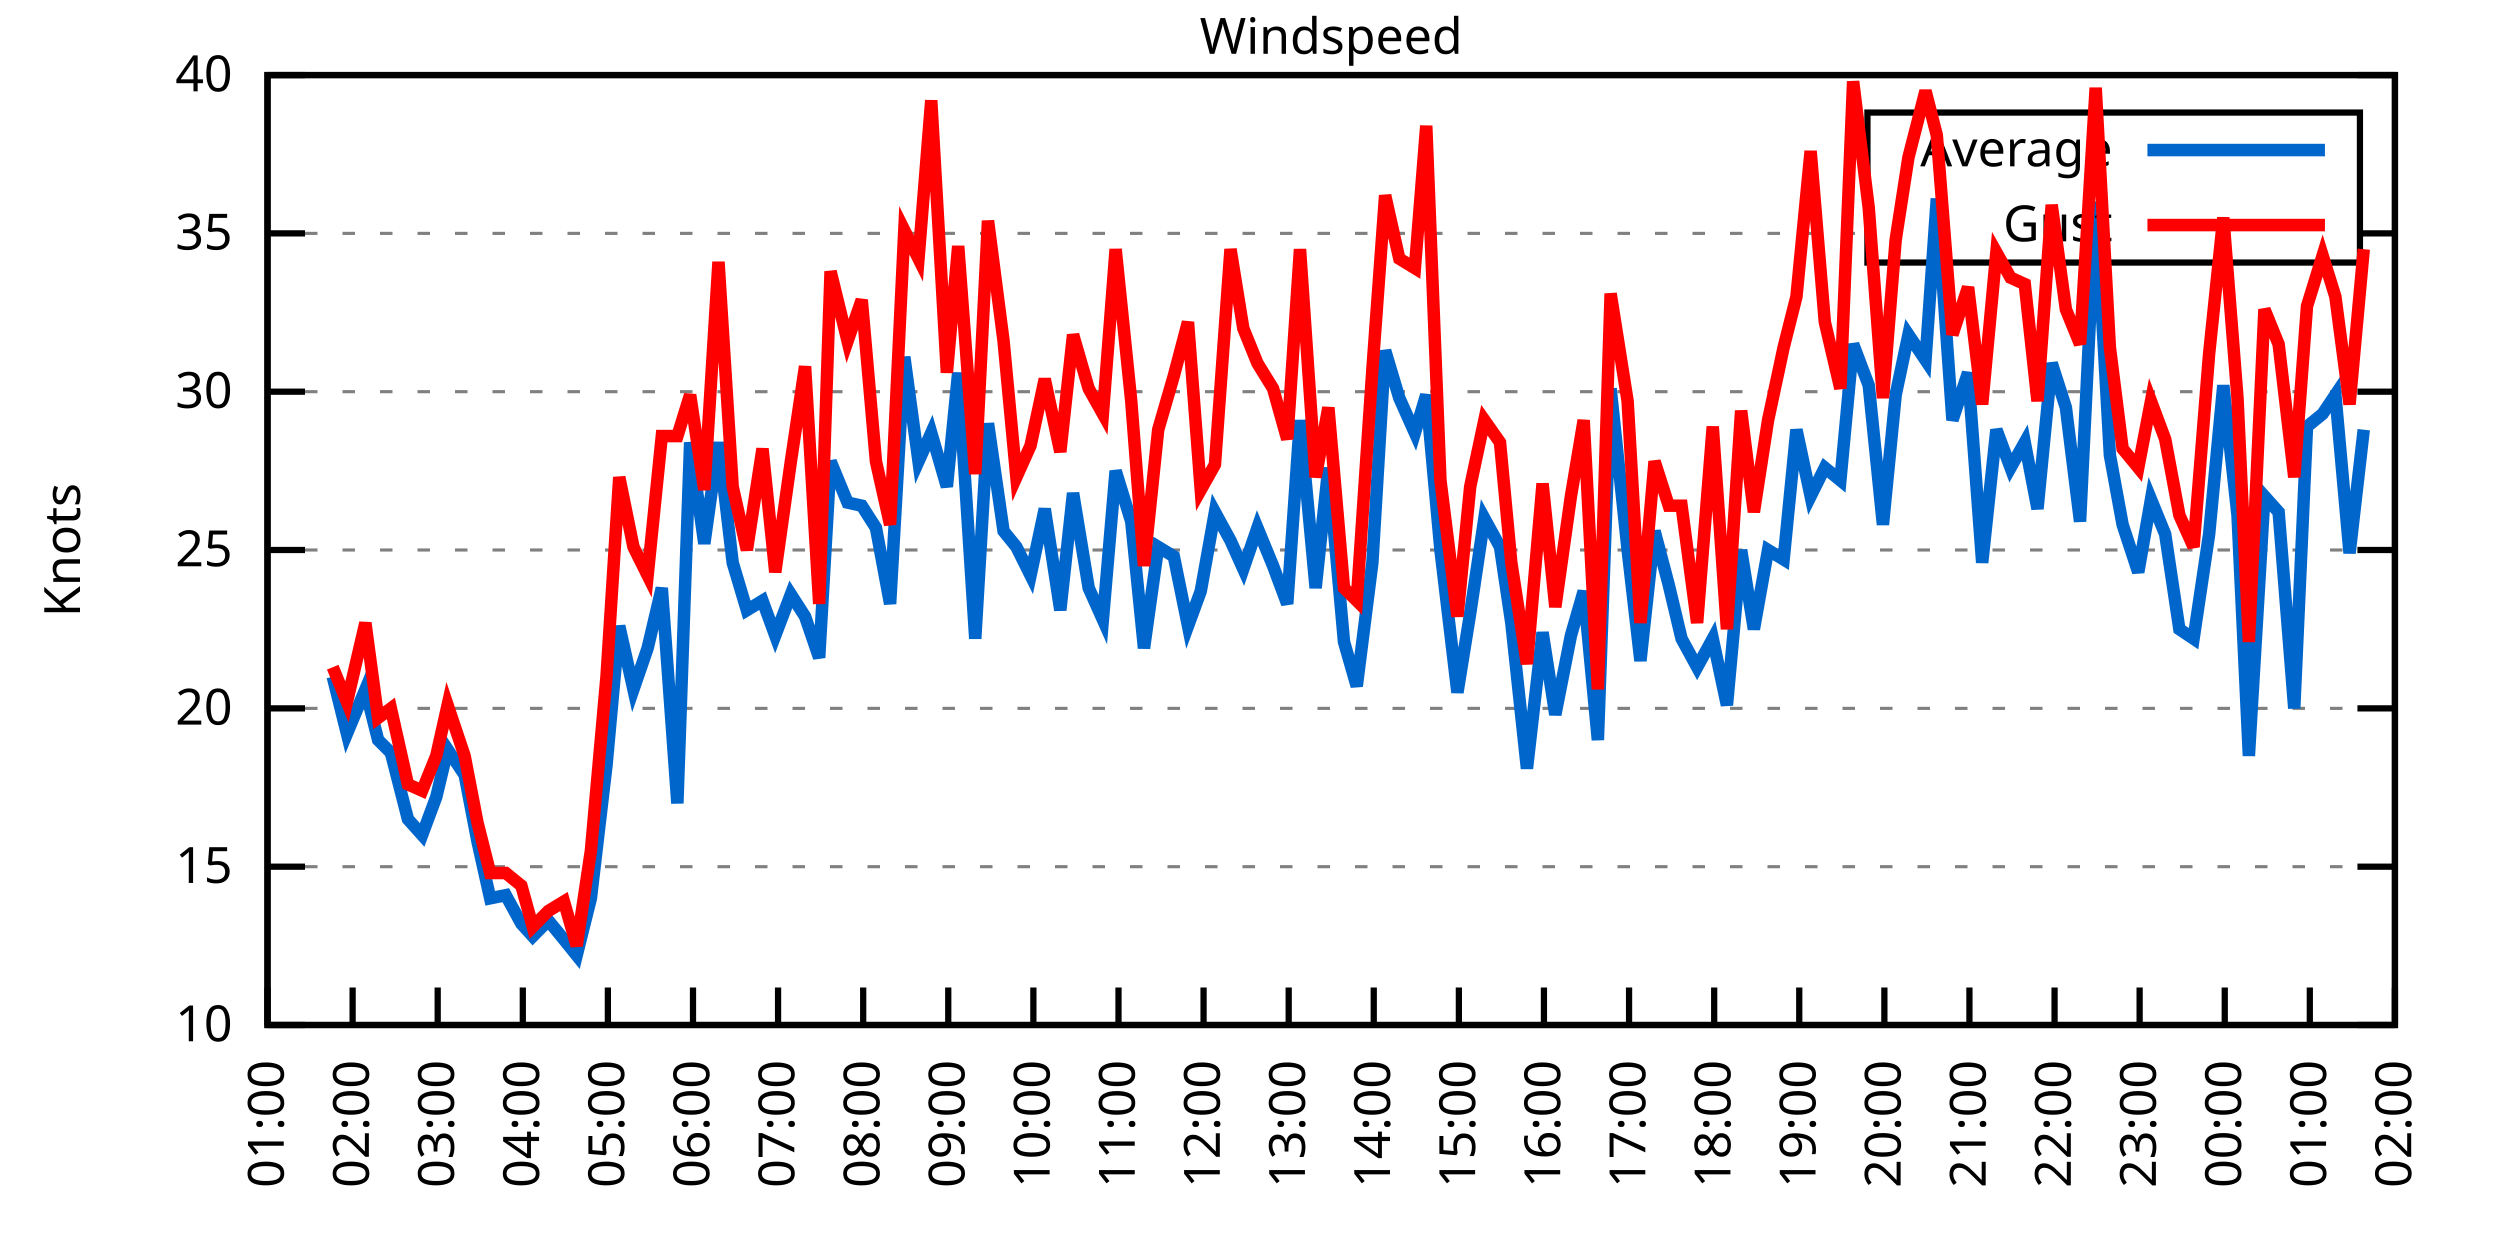
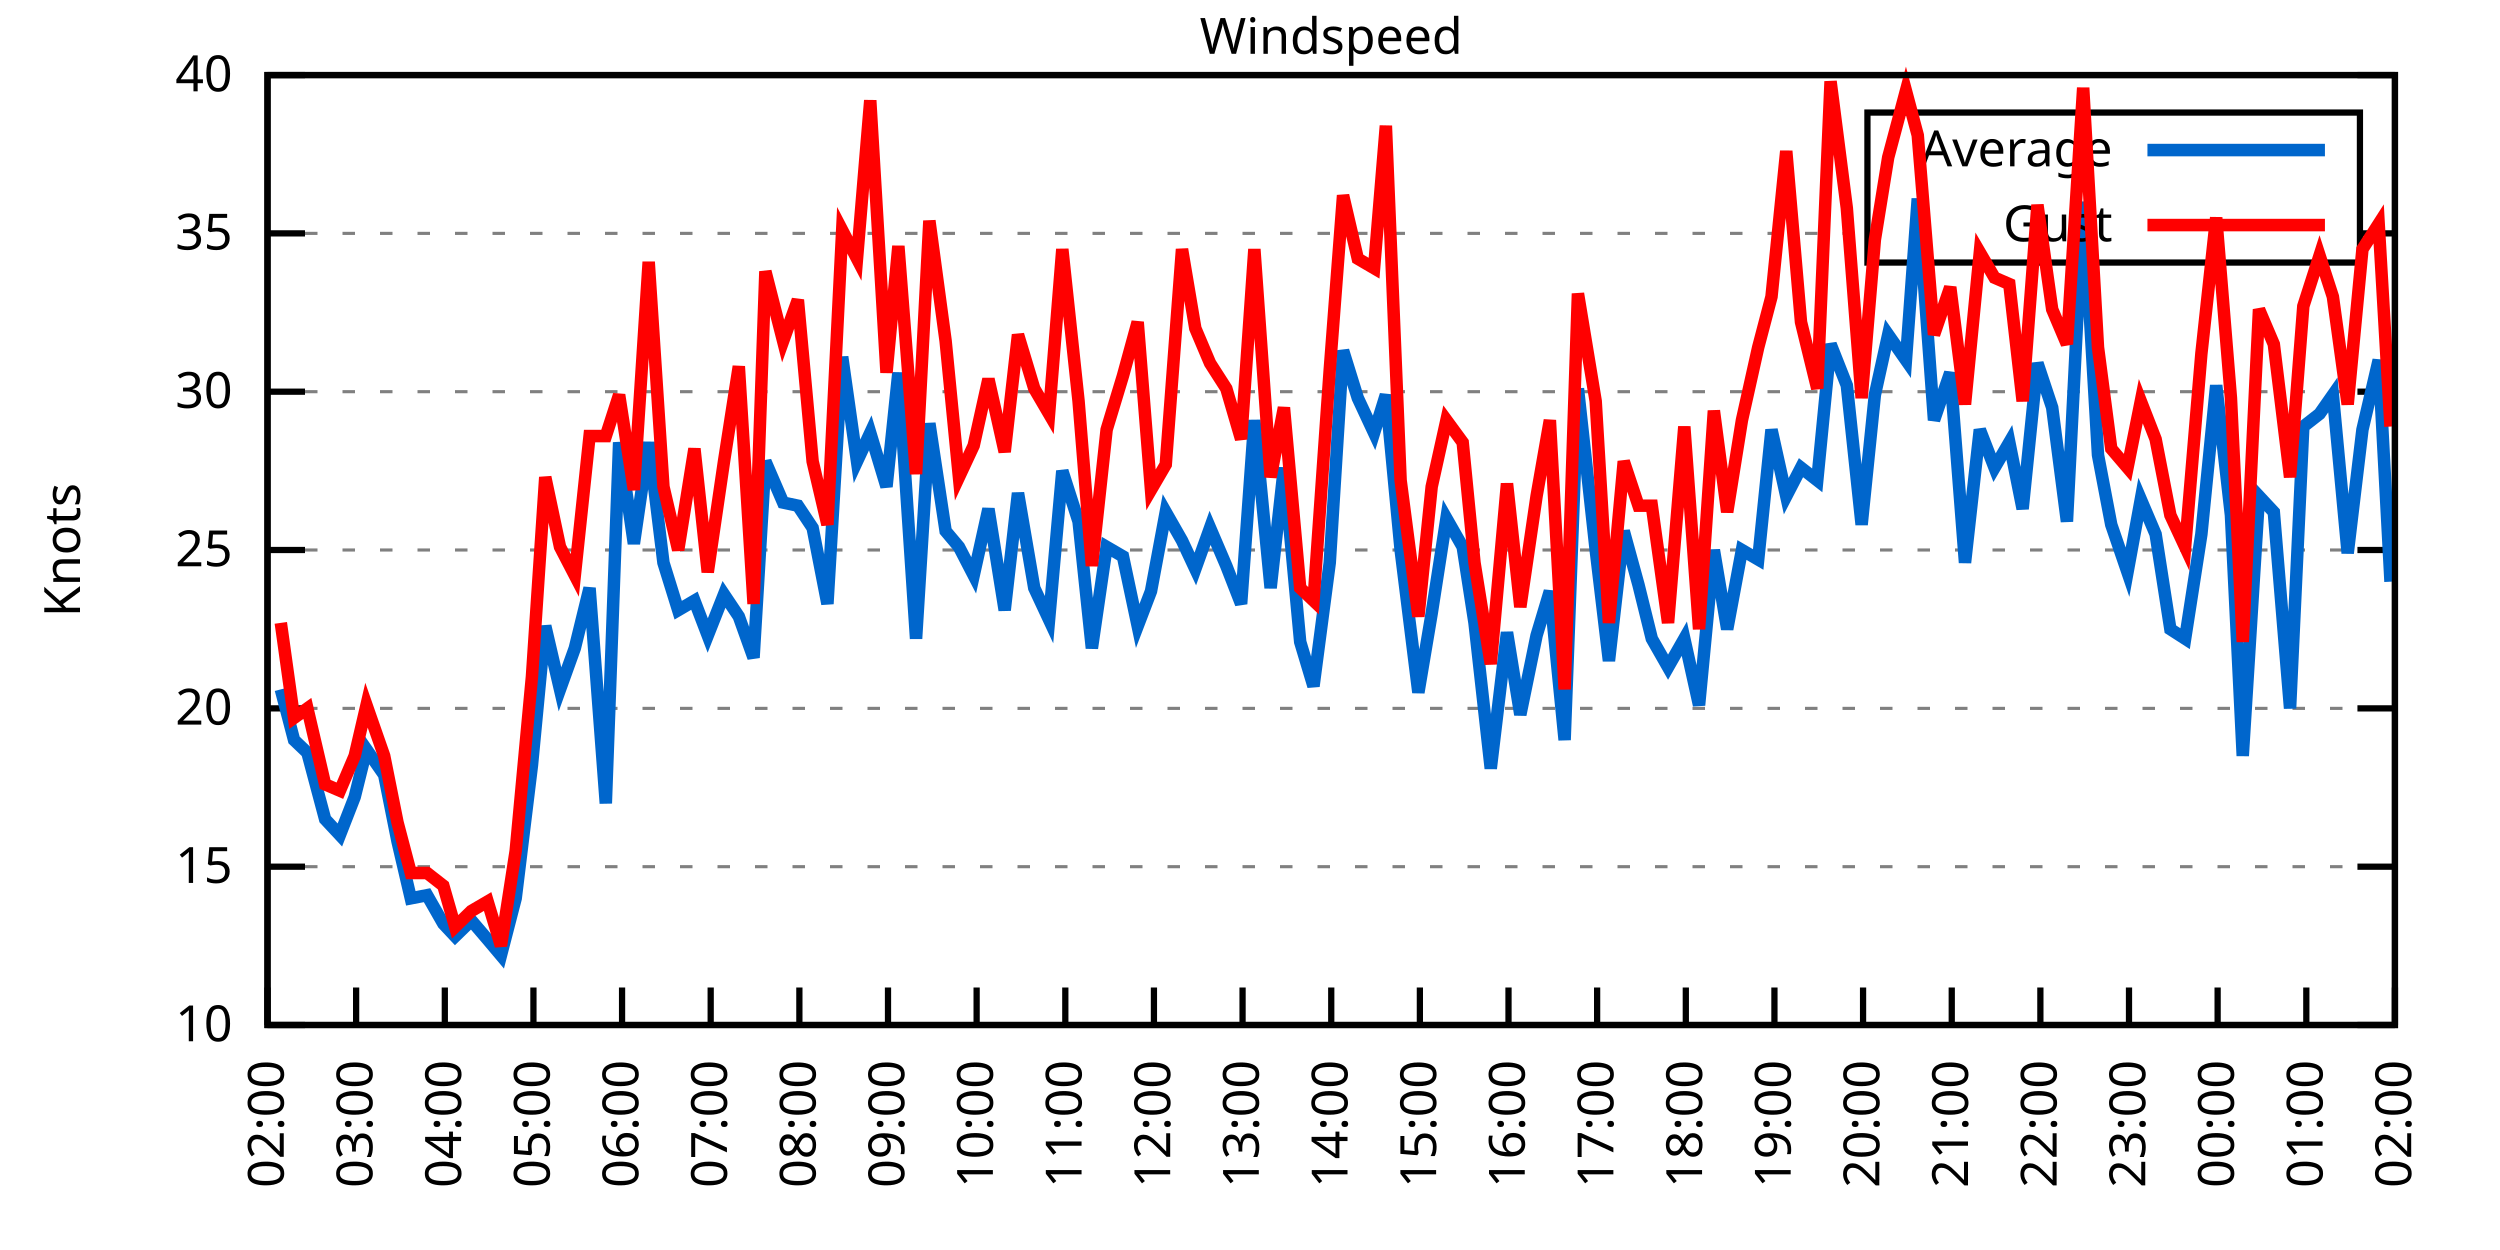
<svg xmlns="http://www.w3.org/2000/svg" xmlns:xlink="http://www.w3.org/1999/xlink" width="400" height="200" viewBox="0 0 400 200">
  <g id="gnuplot_canvas">
    <rect x="0" y="0" width="400" height="200" fill="none" />
    <defs>
      <circle id="gpDot" r="0.5" stroke-width="0.5" stroke="currentColor" />
      <path id="gpPt0" stroke-width="0.333" stroke="currentColor" d="M-1,0 h2 M0,-1 v2" />
      <path id="gpPt1" stroke-width="0.333" stroke="currentColor" d="M-1,-1 L1,1 M1,-1 L-1,1" />
      <path id="gpPt2" stroke-width="0.333" stroke="currentColor" d="M-1,0 L1,0 M0,-1 L0,1 M-1,-1 L1,1 M-1,1 L1,-1" />
      <rect id="gpPt3" stroke-width="0.333" stroke="currentColor" x="-1" y="-1" width="2" height="2" />
      <rect id="gpPt4" stroke-width="0.333" stroke="currentColor" fill="currentColor" x="-1" y="-1" width="2" height="2" />
      <circle id="gpPt5" stroke-width="0.333" stroke="currentColor" cx="0" cy="0" r="1" />
      <use xlink:href="#gpPt5" id="gpPt6" fill="currentColor" stroke="none" />
      <path id="gpPt7" stroke-width="0.333" stroke="currentColor" d="M0,-1.33 L-1.33,0.67 L1.33,0.67 z" />
      <use xlink:href="#gpPt7" id="gpPt8" fill="currentColor" stroke="none" />
      <use xlink:href="#gpPt7" id="gpPt9" stroke="currentColor" transform="rotate(180)" />
      <use xlink:href="#gpPt9" id="gpPt10" fill="currentColor" stroke="none" />
      <use xlink:href="#gpPt3" id="gpPt11" stroke="currentColor" transform="rotate(45)" />
      <use xlink:href="#gpPt11" id="gpPt12" fill="currentColor" stroke="none" />
      <path id="gpPt13" stroke-width="0.333" stroke="currentColor" d="M0,1.330 L1.265,0.411 L0.782,-1.067 L-0.782,-1.076 L-1.265,0.411 z" />
      <use xlink:href="#gpPt13" id="gpPt14" fill="currentColor" stroke="none" />
      <filter id="textbox" filterUnits="objectBoundingBox" x="0" y="0" height="1" width="1">
        <feFlood flood-color="white" flood-opacity="1" result="bgnd" />
        <feComposite in="SourceGraphic" in2="bgnd" operator="atop" />
      </filter>
      <filter id="greybox" filterUnits="objectBoundingBox" x="0" y="0" height="1" width="1">
        <feFlood flood-color="lightgrey" flood-opacity="1" result="grey" />
        <feComposite in="SourceGraphic" in2="grey" operator="atop" />
      </filter>
    </defs>
    <g fill="none" color="white" stroke="currentColor" stroke-width="1.00" stroke-linecap="butt" stroke-linejoin="miter">
</g>
    <g fill="none" color="black" stroke="currentColor" stroke-width="1.00" stroke-linecap="butt" stroke-linejoin="miter">
      <g stroke="none" shape-rendering="crispEdges">
        <polygon fill="rgb(255, 255, 255)" points="42.80,164.00 383.18,164.00 383.18,12.02 42.80,12.02 " />
      </g>
    </g>
    <g fill="none" color="black" stroke="currentColor" stroke-width="1.00" stroke-linecap="butt" stroke-linejoin="miter">
</g>
    <g fill="none" color="black" stroke="black" stroke-width="0.50" stroke-linecap="butt" stroke-linejoin="miter">
</g>
    <g fill="none" color="gray" stroke="currentColor" stroke-width="0.50" stroke-linecap="butt" stroke-linejoin="miter">
      <path stroke="gray" stroke-dasharray="2,4" class="gridline" d="M42.80,164.00 L383.19,164.00  " />
    </g>
    <g fill="none" color="gray" stroke="gray" stroke-width="1.00" stroke-linecap="butt" stroke-linejoin="miter">
</g>
    <g fill="none" color="black" stroke="currentColor" stroke-width="1.00" stroke-linecap="butt" stroke-linejoin="miter">
      <path stroke="black" d="M42.80,164.00 L48.80,164.00 M383.19,164.00 L377.19,164.00  " />
      <g transform="translate(37.20,166.60)" stroke="none" fill="black" font-family="Sans" font-size="8.00" text-anchor="end">
        <text>
          <tspan font-family="Sans"> 10</tspan>
        </text>
      </g>
    </g>
    <g fill="none" color="black" stroke="currentColor" stroke-width="1.00" stroke-linecap="butt" stroke-linejoin="miter">
</g>
    <g fill="none" color="black" stroke="black" stroke-width="0.50" stroke-linecap="butt" stroke-linejoin="miter">
</g>
    <g fill="none" color="gray" stroke="currentColor" stroke-width="0.50" stroke-linecap="butt" stroke-linejoin="miter">
      <path stroke="gray" stroke-dasharray="2,4" class="gridline" d="M42.80,138.67 L383.19,138.67  " />
    </g>
    <g fill="none" color="gray" stroke="gray" stroke-width="1.00" stroke-linecap="butt" stroke-linejoin="miter">
</g>
    <g fill="none" color="black" stroke="currentColor" stroke-width="1.00" stroke-linecap="butt" stroke-linejoin="miter">
      <path stroke="black" d="M42.80,138.67 L48.80,138.67 M383.19,138.67 L377.19,138.67  " />
      <g transform="translate(37.20,141.27)" stroke="none" fill="black" font-family="Sans" font-size="8.00" text-anchor="end">
        <text>
          <tspan font-family="Sans"> 15</tspan>
        </text>
      </g>
    </g>
    <g fill="none" color="black" stroke="currentColor" stroke-width="1.00" stroke-linecap="butt" stroke-linejoin="miter">
</g>
    <g fill="none" color="black" stroke="black" stroke-width="0.50" stroke-linecap="butt" stroke-linejoin="miter">
</g>
    <g fill="none" color="gray" stroke="currentColor" stroke-width="0.50" stroke-linecap="butt" stroke-linejoin="miter">
      <path stroke="gray" stroke-dasharray="2,4" class="gridline" d="M42.80,113.34 L383.19,113.34  " />
    </g>
    <g fill="none" color="gray" stroke="gray" stroke-width="1.00" stroke-linecap="butt" stroke-linejoin="miter">
</g>
    <g fill="none" color="black" stroke="currentColor" stroke-width="1.00" stroke-linecap="butt" stroke-linejoin="miter">
      <path stroke="black" d="M42.80,113.34 L48.80,113.34 M383.19,113.34 L377.19,113.34  " />
      <g transform="translate(37.20,115.94)" stroke="none" fill="black" font-family="Sans" font-size="8.00" text-anchor="end">
        <text>
          <tspan font-family="Sans"> 20</tspan>
        </text>
      </g>
    </g>
    <g fill="none" color="black" stroke="currentColor" stroke-width="1.00" stroke-linecap="butt" stroke-linejoin="miter">
</g>
    <g fill="none" color="black" stroke="black" stroke-width="0.50" stroke-linecap="butt" stroke-linejoin="miter">
</g>
    <g fill="none" color="gray" stroke="currentColor" stroke-width="0.50" stroke-linecap="butt" stroke-linejoin="miter">
      <path stroke="gray" stroke-dasharray="2,4" class="gridline" d="M42.80,88.00 L383.19,88.00  " />
    </g>
    <g fill="none" color="gray" stroke="gray" stroke-width="1.00" stroke-linecap="butt" stroke-linejoin="miter">
</g>
    <g fill="none" color="black" stroke="currentColor" stroke-width="1.00" stroke-linecap="butt" stroke-linejoin="miter">
      <path stroke="black" d="M42.80,88.00 L48.80,88.00 M383.19,88.00 L377.19,88.00  " />
      <g transform="translate(37.20,90.60)" stroke="none" fill="black" font-family="Sans" font-size="8.00" text-anchor="end">
        <text>
          <tspan font-family="Sans"> 25</tspan>
        </text>
      </g>
    </g>
    <g fill="none" color="black" stroke="currentColor" stroke-width="1.00" stroke-linecap="butt" stroke-linejoin="miter">
</g>
    <g fill="none" color="black" stroke="black" stroke-width="0.50" stroke-linecap="butt" stroke-linejoin="miter">
</g>
    <g fill="none" color="gray" stroke="currentColor" stroke-width="0.50" stroke-linecap="butt" stroke-linejoin="miter">
      <path stroke="gray" stroke-dasharray="2,4" class="gridline" d="M42.80,62.67 L383.19,62.67  " />
    </g>
    <g fill="none" color="gray" stroke="gray" stroke-width="1.00" stroke-linecap="butt" stroke-linejoin="miter">
</g>
    <g fill="none" color="black" stroke="currentColor" stroke-width="1.00" stroke-linecap="butt" stroke-linejoin="miter">
      <path stroke="black" d="M42.80,62.67 L48.80,62.67 M383.19,62.67 L377.19,62.67  " />
      <g transform="translate(37.20,65.27)" stroke="none" fill="black" font-family="Sans" font-size="8.00" text-anchor="end">
        <text>
          <tspan font-family="Sans"> 30</tspan>
        </text>
      </g>
    </g>
    <g fill="none" color="black" stroke="currentColor" stroke-width="1.00" stroke-linecap="butt" stroke-linejoin="miter">
</g>
    <g fill="none" color="black" stroke="black" stroke-width="0.50" stroke-linecap="butt" stroke-linejoin="miter">
</g>
    <g fill="none" color="gray" stroke="currentColor" stroke-width="0.50" stroke-linecap="butt" stroke-linejoin="miter">
      <path stroke="gray" stroke-dasharray="2,4" class="gridline" d="M42.80,37.34 L298.79,37.34 M377.59,37.34 L383.19,37.34  " />
    </g>
    <g fill="none" color="gray" stroke="gray" stroke-width="1.00" stroke-linecap="butt" stroke-linejoin="miter">
</g>
    <g fill="none" color="black" stroke="currentColor" stroke-width="1.00" stroke-linecap="butt" stroke-linejoin="miter">
      <path stroke="black" d="M42.80,37.34 L48.80,37.34 M383.19,37.34 L377.19,37.34  " />
      <g transform="translate(37.20,39.94)" stroke="none" fill="black" font-family="Sans" font-size="8.00" text-anchor="end">
        <text>
          <tspan font-family="Sans"> 35</tspan>
        </text>
      </g>
    </g>
    <g fill="none" color="black" stroke="currentColor" stroke-width="1.00" stroke-linecap="butt" stroke-linejoin="miter">
</g>
    <g fill="none" color="black" stroke="black" stroke-width="0.50" stroke-linecap="butt" stroke-linejoin="miter">
</g>
    <g fill="none" color="gray" stroke="currentColor" stroke-width="0.50" stroke-linecap="butt" stroke-linejoin="miter">
      <path stroke="gray" stroke-dasharray="2,4" class="gridline" d="M42.80,12.01 L383.19,12.01  " />
    </g>
    <g fill="none" color="gray" stroke="gray" stroke-width="1.00" stroke-linecap="butt" stroke-linejoin="miter">
</g>
    <g fill="none" color="black" stroke="currentColor" stroke-width="1.00" stroke-linecap="butt" stroke-linejoin="miter">
      <path stroke="black" d="M42.80,12.01 L48.80,12.01 M383.19,12.01 L377.19,12.01  " />
      <g transform="translate(37.20,14.61)" stroke="none" fill="black" font-family="Sans" font-size="8.00" text-anchor="end">
        <text>
          <tspan font-family="Sans"> 40</tspan>
        </text>
      </g>
    </g>
    <g fill="none" color="black" stroke="currentColor" stroke-width="1.00" stroke-linecap="butt" stroke-linejoin="miter">
      <path stroke="black" d="M42.80,164.00 L42.80,158.00  " />
      <g transform="translate(45.40,169.60) rotate(270.00)" stroke="none" fill="black" font-family="Sans" font-size="8.00" text-anchor="end">
        <text>
-           <tspan font-family="Sans">01:00</tspan>
-         </text>
-       </g>
-     </g>
-     <g fill="none" color="black" stroke="currentColor" stroke-width="1.00" stroke-linecap="butt" stroke-linejoin="miter">
-       <path stroke="black" d="M56.42,164.00 L56.42,158.00  " />
-       <g transform="translate(59.02,169.60) rotate(270.00)" stroke="none" fill="black" font-family="Sans" font-size="8.00" text-anchor="end">
-         <text>
          <tspan font-family="Sans">02:00</tspan>
        </text>
      </g>
    </g>
    <g fill="none" color="black" stroke="currentColor" stroke-width="1.00" stroke-linecap="butt" stroke-linejoin="miter">
-       <path stroke="black" d="M70.03,164.00 L70.03,158.00  " />
-       <g transform="translate(72.63,169.60) rotate(270.00)" stroke="none" fill="black" font-family="Sans" font-size="8.00" text-anchor="end">
+       <path stroke="black" d="M56.98,164.00 L56.98,158.00  " />
+       <g transform="translate(59.58,169.60) rotate(270.00)" stroke="none" fill="black" font-family="Sans" font-size="8.00" text-anchor="end">
        <text>
          <tspan font-family="Sans">03:00</tspan>
        </text>
      </g>
    </g>
    <g fill="none" color="black" stroke="currentColor" stroke-width="1.00" stroke-linecap="butt" stroke-linejoin="miter">
-       <path stroke="black" d="M83.65,164.00 L83.65,158.00  " />
-       <g transform="translate(86.25,169.60) rotate(270.00)" stroke="none" fill="black" font-family="Sans" font-size="8.00" text-anchor="end">
+       <path stroke="black" d="M71.17,164.00 L71.17,158.00  " />
+       <g transform="translate(73.77,169.60) rotate(270.00)" stroke="none" fill="black" font-family="Sans" font-size="8.00" text-anchor="end">
        <text>
          <tspan font-family="Sans">04:00</tspan>
        </text>
      </g>
    </g>
    <g fill="none" color="black" stroke="currentColor" stroke-width="1.00" stroke-linecap="butt" stroke-linejoin="miter">
-       <path stroke="black" d="M97.26,164.00 L97.26,158.00  " />
-       <g transform="translate(99.86,169.60) rotate(270.00)" stroke="none" fill="black" font-family="Sans" font-size="8.00" text-anchor="end">
+       <path stroke="black" d="M85.35,164.00 L85.35,158.00  " />
+       <g transform="translate(87.95,169.60) rotate(270.00)" stroke="none" fill="black" font-family="Sans" font-size="8.00" text-anchor="end">
        <text>
          <tspan font-family="Sans">05:00</tspan>
        </text>
      </g>
    </g>
    <g fill="none" color="black" stroke="currentColor" stroke-width="1.00" stroke-linecap="butt" stroke-linejoin="miter">
-       <path stroke="black" d="M110.88,164.00 L110.88,158.00  " />
-       <g transform="translate(113.48,169.60) rotate(270.00)" stroke="none" fill="black" font-family="Sans" font-size="8.00" text-anchor="end">
+       <path stroke="black" d="M99.53,164.00 L99.53,158.00  " />
+       <g transform="translate(102.13,169.60) rotate(270.00)" stroke="none" fill="black" font-family="Sans" font-size="8.00" text-anchor="end">
        <text>
          <tspan font-family="Sans">06:00</tspan>
        </text>
      </g>
    </g>
    <g fill="none" color="black" stroke="currentColor" stroke-width="1.00" stroke-linecap="butt" stroke-linejoin="miter">
-       <path stroke="black" d="M124.49,164.00 L124.49,158.00  " />
-       <g transform="translate(127.09,169.60) rotate(270.00)" stroke="none" fill="black" font-family="Sans" font-size="8.00" text-anchor="end">
+       <path stroke="black" d="M113.71,164.00 L113.71,158.00  " />
+       <g transform="translate(116.31,169.60) rotate(270.00)" stroke="none" fill="black" font-family="Sans" font-size="8.00" text-anchor="end">
        <text>
          <tspan font-family="Sans">07:00</tspan>
        </text>
      </g>
    </g>
    <g fill="none" color="black" stroke="currentColor" stroke-width="1.00" stroke-linecap="butt" stroke-linejoin="miter">
-       <path stroke="black" d="M138.11,164.00 L138.11,158.00  " />
-       <g transform="translate(140.71,169.60) rotate(270.00)" stroke="none" fill="black" font-family="Sans" font-size="8.00" text-anchor="end">
+       <path stroke="black" d="M127.90,164.00 L127.90,158.00  " />
+       <g transform="translate(130.50,169.60) rotate(270.00)" stroke="none" fill="black" font-family="Sans" font-size="8.00" text-anchor="end">
        <text>
          <tspan font-family="Sans">08:00</tspan>
        </text>
      </g>
    </g>
    <g fill="none" color="black" stroke="currentColor" stroke-width="1.00" stroke-linecap="butt" stroke-linejoin="miter">
-       <path stroke="black" d="M151.72,164.00 L151.72,158.00  " />
-       <g transform="translate(154.32,169.60) rotate(270.00)" stroke="none" fill="black" font-family="Sans" font-size="8.00" text-anchor="end">
+       <path stroke="black" d="M142.08,164.00 L142.08,158.00  " />
+       <g transform="translate(144.68,169.60) rotate(270.00)" stroke="none" fill="black" font-family="Sans" font-size="8.00" text-anchor="end">
        <text>
          <tspan font-family="Sans">09:00</tspan>
        </text>
      </g>
    </g>
    <g fill="none" color="black" stroke="currentColor" stroke-width="1.00" stroke-linecap="butt" stroke-linejoin="miter">
-       <path stroke="black" d="M165.34,164.00 L165.34,158.00  " />
-       <g transform="translate(167.94,169.60) rotate(270.00)" stroke="none" fill="black" font-family="Sans" font-size="8.00" text-anchor="end">
+       <path stroke="black" d="M156.26,164.00 L156.26,158.00  " />
+       <g transform="translate(158.86,169.60) rotate(270.00)" stroke="none" fill="black" font-family="Sans" font-size="8.00" text-anchor="end">
        <text>
          <tspan font-family="Sans">10:00</tspan>
        </text>
      </g>
    </g>
    <g fill="none" color="black" stroke="currentColor" stroke-width="1.00" stroke-linecap="butt" stroke-linejoin="miter">
-       <path stroke="black" d="M178.96,164.00 L178.96,158.00  " />
-       <g transform="translate(181.56,169.60) rotate(270.00)" stroke="none" fill="black" font-family="Sans" font-size="8.00" text-anchor="end">
+       <path stroke="black" d="M170.45,164.00 L170.45,158.00  " />
+       <g transform="translate(173.05,169.60) rotate(270.00)" stroke="none" fill="black" font-family="Sans" font-size="8.00" text-anchor="end">
        <text>
          <tspan font-family="Sans">11:00</tspan>
        </text>
      </g>
    </g>
    <g fill="none" color="black" stroke="currentColor" stroke-width="1.00" stroke-linecap="butt" stroke-linejoin="miter">
-       <path stroke="black" d="M192.57,164.00 L192.57,158.00  " />
-       <g transform="translate(195.17,169.60) rotate(270.00)" stroke="none" fill="black" font-family="Sans" font-size="8.00" text-anchor="end">
+       <path stroke="black" d="M184.63,164.00 L184.63,158.00  " />
+       <g transform="translate(187.23,169.60) rotate(270.00)" stroke="none" fill="black" font-family="Sans" font-size="8.00" text-anchor="end">
        <text>
          <tspan font-family="Sans">12:00</tspan>
        </text>
      </g>
    </g>
    <g fill="none" color="black" stroke="currentColor" stroke-width="1.00" stroke-linecap="butt" stroke-linejoin="miter">
-       <path stroke="black" d="M206.19,164.00 L206.19,158.00  " />
-       <g transform="translate(208.79,169.60) rotate(270.00)" stroke="none" fill="black" font-family="Sans" font-size="8.00" text-anchor="end">
+       <path stroke="black" d="M198.81,164.00 L198.81,158.00  " />
+       <g transform="translate(201.41,169.60) rotate(270.00)" stroke="none" fill="black" font-family="Sans" font-size="8.00" text-anchor="end">
        <text>
          <tspan font-family="Sans">13:00</tspan>
        </text>
      </g>
    </g>
    <g fill="none" color="black" stroke="currentColor" stroke-width="1.00" stroke-linecap="butt" stroke-linejoin="miter">
-       <path stroke="black" d="M219.80,164.00 L219.80,158.00  " />
-       <g transform="translate(222.40,169.60) rotate(270.00)" stroke="none" fill="black" font-family="Sans" font-size="8.00" text-anchor="end">
+       <path stroke="black" d="M213.00,164.00 L213.00,158.00  " />
+       <g transform="translate(215.60,169.60) rotate(270.00)" stroke="none" fill="black" font-family="Sans" font-size="8.00" text-anchor="end">
        <text>
          <tspan font-family="Sans">14:00</tspan>
        </text>
      </g>
    </g>
    <g fill="none" color="black" stroke="currentColor" stroke-width="1.00" stroke-linecap="butt" stroke-linejoin="miter">
-       <path stroke="black" d="M233.42,164.00 L233.42,158.00  " />
-       <g transform="translate(236.02,169.60) rotate(270.00)" stroke="none" fill="black" font-family="Sans" font-size="8.00" text-anchor="end">
+       <path stroke="black" d="M227.18,164.00 L227.18,158.00  " />
+       <g transform="translate(229.78,169.60) rotate(270.00)" stroke="none" fill="black" font-family="Sans" font-size="8.00" text-anchor="end">
        <text>
          <tspan font-family="Sans">15:00</tspan>
        </text>
      </g>
    </g>
    <g fill="none" color="black" stroke="currentColor" stroke-width="1.00" stroke-linecap="butt" stroke-linejoin="miter">
-       <path stroke="black" d="M247.03,164.00 L247.03,158.00  " />
-       <g transform="translate(249.63,169.60) rotate(270.00)" stroke="none" fill="black" font-family="Sans" font-size="8.00" text-anchor="end">
+       <path stroke="black" d="M241.36,164.00 L241.36,158.00  " />
+       <g transform="translate(243.96,169.60) rotate(270.00)" stroke="none" fill="black" font-family="Sans" font-size="8.00" text-anchor="end">
        <text>
          <tspan font-family="Sans">16:00</tspan>
        </text>
      </g>
    </g>
    <g fill="none" color="black" stroke="currentColor" stroke-width="1.00" stroke-linecap="butt" stroke-linejoin="miter">
-       <path stroke="black" d="M260.65,164.00 L260.65,158.00  " />
-       <g transform="translate(263.25,169.60) rotate(270.00)" stroke="none" fill="black" font-family="Sans" font-size="8.00" text-anchor="end">
+       <path stroke="black" d="M255.54,164.00 L255.54,158.00  " />
+       <g transform="translate(258.14,169.60) rotate(270.00)" stroke="none" fill="black" font-family="Sans" font-size="8.00" text-anchor="end">
        <text>
          <tspan font-family="Sans">17:00</tspan>
        </text>
      </g>
    </g>
    <g fill="none" color="black" stroke="currentColor" stroke-width="1.00" stroke-linecap="butt" stroke-linejoin="miter">
-       <path stroke="black" d="M274.27,164.00 L274.27,158.00  " />
-       <g transform="translate(276.87,169.60) rotate(270.00)" stroke="none" fill="black" font-family="Sans" font-size="8.00" text-anchor="end">
+       <path stroke="black" d="M269.73,164.00 L269.73,158.00  " />
+       <g transform="translate(272.33,169.60) rotate(270.00)" stroke="none" fill="black" font-family="Sans" font-size="8.00" text-anchor="end">
        <text>
          <tspan font-family="Sans">18:00</tspan>
        </text>
      </g>
    </g>
    <g fill="none" color="black" stroke="currentColor" stroke-width="1.00" stroke-linecap="butt" stroke-linejoin="miter">
-       <path stroke="black" d="M287.88,164.00 L287.88,158.00  " />
-       <g transform="translate(290.48,169.60) rotate(270.00)" stroke="none" fill="black" font-family="Sans" font-size="8.00" text-anchor="end">
+       <path stroke="black" d="M283.91,164.00 L283.91,158.00  " />
+       <g transform="translate(286.51,169.60) rotate(270.00)" stroke="none" fill="black" font-family="Sans" font-size="8.00" text-anchor="end">
        <text>
          <tspan font-family="Sans">19:00</tspan>
        </text>
      </g>
    </g>
    <g fill="none" color="black" stroke="currentColor" stroke-width="1.00" stroke-linecap="butt" stroke-linejoin="miter">
-       <path stroke="black" d="M301.50,164.00 L301.50,158.00  " />
-       <g transform="translate(304.10,169.60) rotate(270.00)" stroke="none" fill="black" font-family="Sans" font-size="8.00" text-anchor="end">
+       <path stroke="black" d="M298.09,164.00 L298.09,158.00  " />
+       <g transform="translate(300.69,169.60) rotate(270.00)" stroke="none" fill="black" font-family="Sans" font-size="8.00" text-anchor="end">
        <text>
          <tspan font-family="Sans">20:00</tspan>
        </text>
      </g>
    </g>
    <g fill="none" color="black" stroke="currentColor" stroke-width="1.00" stroke-linecap="butt" stroke-linejoin="miter">
-       <path stroke="black" d="M315.11,164.00 L315.11,158.00  " />
-       <g transform="translate(317.71,169.60) rotate(270.00)" stroke="none" fill="black" font-family="Sans" font-size="8.00" text-anchor="end">
+       <path stroke="black" d="M312.28,164.00 L312.28,158.00  " />
+       <g transform="translate(314.88,169.60) rotate(270.00)" stroke="none" fill="black" font-family="Sans" font-size="8.00" text-anchor="end">
        <text>
          <tspan font-family="Sans">21:00</tspan>
        </text>
      </g>
    </g>
    <g fill="none" color="black" stroke="currentColor" stroke-width="1.00" stroke-linecap="butt" stroke-linejoin="miter">
-       <path stroke="black" d="M328.73,164.00 L328.73,158.00  " />
-       <g transform="translate(331.33,169.60) rotate(270.00)" stroke="none" fill="black" font-family="Sans" font-size="8.00" text-anchor="end">
+       <path stroke="black" d="M326.46,164.00 L326.46,158.00  " />
+       <g transform="translate(329.06,169.60) rotate(270.00)" stroke="none" fill="black" font-family="Sans" font-size="8.00" text-anchor="end">
        <text>
          <tspan font-family="Sans">22:00</tspan>
        </text>
      </g>
    </g>
    <g fill="none" color="black" stroke="currentColor" stroke-width="1.00" stroke-linecap="butt" stroke-linejoin="miter">
-       <path stroke="black" d="M342.34,164.00 L342.34,158.00  " />
-       <g transform="translate(344.94,169.60) rotate(270.00)" stroke="none" fill="black" font-family="Sans" font-size="8.00" text-anchor="end">
+       <path stroke="black" d="M340.64,164.00 L340.64,158.00  " />
+       <g transform="translate(343.24,169.60) rotate(270.00)" stroke="none" fill="black" font-family="Sans" font-size="8.00" text-anchor="end">
        <text>
          <tspan font-family="Sans">23:00</tspan>
        </text>
      </g>
    </g>
    <g fill="none" color="black" stroke="currentColor" stroke-width="1.00" stroke-linecap="butt" stroke-linejoin="miter">
-       <path stroke="black" d="M355.96,164.00 L355.96,158.00  " />
-       <g transform="translate(358.56,169.60) rotate(270.00)" stroke="none" fill="black" font-family="Sans" font-size="8.00" text-anchor="end">
+       <path stroke="black" d="M354.82,164.00 L354.82,158.00  " />
+       <g transform="translate(357.42,169.60) rotate(270.00)" stroke="none" fill="black" font-family="Sans" font-size="8.00" text-anchor="end">
        <text>
          <tspan font-family="Sans">00:00</tspan>
        </text>
      </g>
    </g>
    <g fill="none" color="black" stroke="currentColor" stroke-width="1.00" stroke-linecap="butt" stroke-linejoin="miter">
-       <path stroke="black" d="M369.57,164.00 L369.57,158.00  " />
-       <g transform="translate(372.17,169.60) rotate(270.00)" stroke="none" fill="black" font-family="Sans" font-size="8.00" text-anchor="end">
+       <path stroke="black" d="M369.01,164.00 L369.01,158.00  " />
+       <g transform="translate(371.61,169.60) rotate(270.00)" stroke="none" fill="black" font-family="Sans" font-size="8.00" text-anchor="end">
        <text>
          <tspan font-family="Sans">01:00</tspan>
        </text>
      </g>
    </g>
    <g fill="none" color="black" stroke="currentColor" stroke-width="1.00" stroke-linecap="butt" stroke-linejoin="miter">
      <path stroke="black" d="M383.19,164.00 L383.19,158.00  " />
      <g transform="translate(385.79,169.60) rotate(270.00)" stroke="none" fill="black" font-family="Sans" font-size="8.00" text-anchor="end">
        <text>
          <tspan font-family="Sans">02:00</tspan>
        </text>
      </g>
    </g>
    <g fill="none" color="black" stroke="currentColor" stroke-width="1.00" stroke-linecap="butt" stroke-linejoin="miter">
</g>
    <g fill="none" color="black" stroke="currentColor" stroke-width="1.00" stroke-linecap="butt" stroke-linejoin="miter">
      <path stroke="black" d="M42.80,12.01 L42.80,164.00 L383.19,164.00 L383.19,12.01 L42.80,12.01 Z  " />
    </g>
    <g fill="none" color="black" stroke="currentColor" stroke-width="1.00" stroke-linecap="butt" stroke-linejoin="miter">
</g>
    <g fill="none" color="black" stroke="currentColor" stroke-width="1.00" stroke-linecap="butt" stroke-linejoin="miter">
      <path stroke="black" d="M298.79,42.01 L298.79,18.01 L377.59,18.01 L377.59,42.01 L298.79,42.01 Z  " />
    </g>
    <g id="Windspeed_plot_1">
      <g fill="none" color="white" stroke="black" stroke-width="2.00" stroke-linecap="butt" stroke-linejoin="miter">
</g>
      <g fill="none" color="black" stroke="currentColor" stroke-width="2.00" stroke-linecap="butt" stroke-linejoin="miter">
        <g transform="translate(337.99,26.61)" stroke="none" fill="black" font-family="Sans" font-size="8.00" text-anchor="end">
          <text>
            <tspan font-family="Sans">Average</tspan>
          </text>
        </g>
      </g>
      <g fill="none" color="black" stroke="currentColor" stroke-width="2.00" stroke-linecap="butt" stroke-linejoin="miter">
-         <path stroke="rgb(  0, 102, 204)" d="M343.59,24.01 L371.99,24.01 M53.24,108.27 L55.51,117.39 L58.46,110.30 L60.50,118.40 L62.54,120.43 L65.27,131.07   L67.54,133.60 L69.80,127.52 L71.62,119.92 L74.34,123.98 L76.39,134.62 L78.43,143.73 L80.92,143.23 L83.42,147.79   L85.24,149.81 L87.73,147.28 L90.23,150.32 L92.27,152.85 L94.54,143.73 L97.04,122.46 L99.08,100.16 L101.35,110.30   L103.62,103.71 L105.89,94.08 L108.38,128.54 L110.42,70.78 L112.69,86.99 L114.96,70.78 L117.23,90.03 L119.50,97.63   L122.00,96.11 L124.04,101.68 L126.54,95.10 L128.81,98.64 L131.07,105.23 L132.89,73.82 L135.61,80.41 L137.88,80.91   L140.15,84.46 L142.42,96.62 L144.69,57.10 L146.96,73.82 L149.00,69.26 L151.50,77.87 L153.31,59.63 L156.04,102.19   L158.08,67.74 L160.57,84.97 L162.62,87.50 L164.89,92.06 L167.16,81.42 L169.65,97.63 L171.69,78.89 L174.19,94.08   L176.46,99.15 L178.50,75.34 L181.00,83.45 L183.04,103.71 L185.31,87.50 L187.81,89.02 L190.08,100.16 L192.12,94.59   L194.39,81.93 L196.88,86.49 L198.93,91.04 L201.19,84.46 L203.69,90.54 L205.96,96.62 L208.00,67.23 L210.50,94.08   L212.54,74.83 L215.04,102.70 L217.08,109.79 L219.58,90.03 L221.62,56.09 L223.89,63.69 L226.38,69.26 L228.20,63.18   L230.47,88.00 L233.19,110.80 L235.23,98.14 L237.50,82.94 L240.00,87.50 L241.81,99.66 L244.31,122.96 L246.81,101.18   L248.85,114.35 L251.35,101.68 L253.39,94.59 L255.66,118.40 L257.70,62.17 L260.42,88.00 L262.47,105.74 L264.73,84.97   L267.00,93.58 L269.05,102.19 L271.54,106.75 L274.04,102.19 L276.31,112.83 L278.58,88.00 L280.62,100.67 L282.89,88.00   L285.38,89.52 L287.43,68.75 L289.70,79.39 L291.97,74.83 L294.46,76.86 L296.50,55.07 L299.00,61.66 L301.27,83.95   L303.31,63.18 L305.35,53.55 L308.08,57.61 L309.89,31.77 L312.39,67.23 L314.89,59.63 L317.15,90.03 L319.42,68.75   L321.69,74.83 L323.96,70.78 L326.00,81.42 L328.27,58.11 L330.54,65.21 L332.81,83.45 L335.31,32.28 L337.58,72.81   L339.62,83.95 L342.12,91.55 L344.16,79.90 L346.43,85.47 L348.70,100.67 L350.97,102.19 L353.46,85.47 L355.73,61.66   L358.00,82.43 L359.82,120.94 L362.31,79.39 L364.58,81.93 L367.08,113.34 L369.12,68.25 L371.62,66.22 L373.66,63.18   L375.93,88.51 L378.20,68.75  " />
+         <path stroke="rgb(  0, 102, 204)" d="M343.59,24.01 L371.99,24.01 M44.93,110.30 L47.05,118.40 L49.18,120.43 L52.02,131.07 L54.38,133.60 L56.75,127.52   L58.64,119.92 L61.47,123.98 L63.60,134.62 L65.73,143.73 L68.33,143.23 L70.93,147.79 L72.82,149.81 L75.42,147.28   L78.02,150.32 L80.15,152.85 L82.51,143.73 L85.11,122.46 L87.24,100.16 L89.60,110.30 L91.97,103.71 L94.33,94.08   L96.93,128.54 L99.06,70.78 L101.42,86.99 L103.79,70.78 L106.15,90.03 L108.51,97.63 L111.11,96.11 L113.24,101.68   L115.84,95.10 L118.21,98.64 L120.57,105.23 L122.46,73.82 L125.30,80.41 L127.66,80.91 L130.02,84.46 L132.39,96.62   L134.75,57.10 L137.12,73.82 L139.24,69.26 L141.84,77.87 L143.74,59.63 L146.57,102.19 L148.70,67.74 L151.30,84.97   L153.43,87.50 L155.79,92.06 L158.15,81.42 L160.75,97.63 L162.88,78.89 L165.48,94.08 L167.85,99.15 L169.97,75.34   L172.57,83.45 L174.70,103.71 L177.06,87.50 L179.67,89.02 L182.03,100.16 L184.16,94.59 L186.52,81.93 L189.12,86.49   L191.25,91.04 L193.61,84.46 L196.21,90.54 L198.58,96.62 L200.70,67.23 L203.30,94.08 L205.43,74.83 L208.03,102.70   L210.16,109.79 L212.76,90.03 L214.89,56.09 L217.25,63.69 L219.85,69.26 L221.74,63.18 L224.10,88.00 L226.94,110.80   L229.07,98.14 L231.43,82.94 L234.03,87.50 L235.92,99.66 L238.52,122.96 L241.12,101.18 L243.25,114.35 L245.85,101.68   L247.98,94.59 L250.34,118.40 L252.47,62.17 L255.31,88.00 L257.43,105.74 L259.80,84.97 L262.16,93.58 L264.29,102.19   L266.89,106.75 L269.49,102.19 L271.85,112.83 L274.22,88.00 L276.35,100.67 L278.71,88.00 L281.31,89.52 L283.44,68.75   L285.80,79.39 L288.16,74.83 L290.76,76.86 L292.89,55.07 L295.49,61.66 L297.86,83.95 L299.98,63.18 L302.11,53.55   L304.95,57.61 L306.84,31.77 L309.44,67.23 L312.04,59.63 L314.40,90.03 L316.77,68.75 L319.13,74.83 L321.49,70.78   L323.62,81.42 L325.99,58.11 L328.35,65.21 L330.71,83.45 L333.31,32.28 L335.68,72.81 L337.80,83.95 L340.40,91.55   L342.53,79.90 L344.90,85.47 L347.26,100.67 L349.62,102.19 L352.22,85.47 L354.59,61.66 L356.95,82.43 L358.84,120.94   L361.44,79.39 L363.81,81.93 L366.41,113.34 L368.53,68.25 L371.13,66.22 L373.26,63.18 L375.63,88.51 L377.99,68.75   L380.59,57.61 L382.48,93.07  " />
      </g>
    </g>
    <g id="Windspeed_plot_2">
      <g fill="none" color="black" stroke="currentColor" stroke-width="2.00" stroke-linecap="butt" stroke-linejoin="miter">
        <g transform="translate(337.99,38.61)" stroke="none" fill="black" font-family="Sans" font-size="8.00" text-anchor="end">
          <text>
            <tspan font-family="Sans">Gust</tspan>
          </text>
        </g>
      </g>
      <g fill="none" color="black" stroke="currentColor" stroke-width="2.00" stroke-linecap="butt" stroke-linejoin="miter">
-         <path stroke="rgb(255,   0,   0)" d="M343.59,36.01 L371.99,36.01 M53.24,106.75 L55.51,112.32 L58.46,99.66 L60.50,114.86 L62.54,113.34 L65.27,125.50   L67.54,126.51 L69.80,120.94 L71.62,112.83 L74.34,120.94 L76.39,131.58 L78.43,139.68 L80.92,139.68 L83.42,141.71   L85.24,148.29 L87.73,145.76 L90.23,144.24 L92.27,151.33 L94.54,136.14 L97.04,108.27 L99.08,76.35 L101.35,87.50   L103.62,92.06 L105.89,69.77 L108.38,69.77 L110.42,63.18 L112.69,78.38 L114.96,41.90 L117.23,77.87 L119.50,88.00   L122.00,71.79 L124.04,91.55 L126.54,73.82 L128.81,58.62 L131.07,96.62 L132.89,43.42 L135.61,54.57 L137.88,47.98   L140.15,73.82 L142.42,83.95 L144.69,36.84 L146.96,41.39 L149.00,16.06 L151.50,59.63 L153.31,39.37 L156.04,75.85   L158.08,35.32 L160.57,54.57 L162.62,76.35 L164.89,71.29 L167.16,60.65 L169.65,72.30 L171.69,53.55 L174.19,62.17   L176.46,66.22 L178.50,39.87 L181.00,64.19 L183.04,90.54 L185.31,68.75 L187.81,60.14 L190.08,51.53 L192.12,78.38   L194.39,74.33 L196.88,39.87 L198.93,52.54 L201.19,58.11 L203.69,62.17 L205.96,70.27 L208.00,39.87 L210.50,76.35   L212.54,65.21 L215.04,94.08 L217.08,96.11 L219.58,59.13 L221.62,31.26 L223.89,41.39 L226.38,42.91 L228.20,20.12   L230.47,76.86 L233.19,98.64 L235.23,77.87 L237.50,67.23 L240.00,70.78 L241.81,90.03 L244.31,106.24 L246.81,77.37   L248.85,97.12 L251.35,79.39 L253.39,67.23 L255.66,110.30 L257.70,46.97 L260.42,64.19 L262.47,99.66 L264.73,73.82   L267.00,80.91 L269.05,80.91 L271.54,99.66 L274.04,68.25 L276.31,100.67 L278.58,65.71 L280.62,81.93 L282.89,67.23   L285.38,55.58 L287.43,47.47 L289.70,24.17 L291.97,51.53 L294.46,62.17 L296.50,13.02 L299.00,33.29 L301.27,63.69   L303.31,38.35 L305.35,25.18 L308.08,14.54 L309.89,21.64 L312.39,53.55 L314.89,45.95 L317.15,64.70 L319.42,40.38   L321.69,44.43 L323.96,45.45 L326.00,64.19 L328.27,32.78 L330.54,49.50 L332.81,55.07 L335.31,14.04 L337.58,55.58   L339.62,71.79 L342.12,74.83 L344.16,64.19 L346.43,70.27 L348.70,82.43 L350.97,87.50 L353.46,56.59 L355.73,34.81   L358.00,63.69 L359.82,102.70 L362.31,49.50 L364.58,55.07 L367.08,76.35 L369.12,48.99 L371.62,40.89 L373.66,47.47   L375.93,64.70 L378.20,39.87  " />
+         <path stroke="rgb(255,   0,   0)" d="M343.59,36.01 L371.99,36.01 M44.93,99.66 L47.05,114.86 L49.18,113.34 L52.02,125.50 L54.38,126.51 L56.75,120.94   L58.64,112.83 L61.47,120.94 L63.60,131.58 L65.73,139.68 L68.33,139.68 L70.93,141.71 L72.82,148.29 L75.42,145.76   L78.02,144.24 L80.15,151.33 L82.51,136.14 L85.11,108.27 L87.24,76.35 L89.60,87.50 L91.97,92.06 L94.33,69.77   L96.93,69.77 L99.06,63.18 L101.42,78.38 L103.79,41.90 L106.15,77.87 L108.51,88.00 L111.11,71.79 L113.24,91.55   L115.84,73.82 L118.21,58.62 L120.57,96.62 L122.46,43.42 L125.30,54.57 L127.66,47.98 L130.02,73.82 L132.39,83.95   L134.75,36.84 L137.12,41.39 L139.24,16.06 L141.84,59.63 L143.74,39.37 L146.57,75.85 L148.70,35.32 L151.30,54.57   L153.43,76.35 L155.79,71.29 L158.15,60.65 L160.75,72.30 L162.88,53.55 L165.48,62.17 L167.85,66.22 L169.97,39.87   L172.57,64.19 L174.70,90.54 L177.06,68.75 L179.67,60.14 L182.03,51.53 L184.16,78.38 L186.52,74.33 L189.12,39.87   L191.25,52.54 L193.61,58.11 L196.21,62.17 L198.58,70.27 L200.70,39.87 L203.30,76.35 L205.43,65.21 L208.03,94.08   L210.16,96.11 L212.76,59.13 L214.89,31.26 L217.25,41.39 L219.85,42.91 L221.74,20.12 L224.10,76.86 L226.94,98.64   L229.07,77.87 L231.43,67.23 L234.03,70.78 L235.92,90.03 L238.52,106.24 L241.12,77.37 L243.25,97.12 L245.85,79.39   L247.98,67.23 L250.34,110.30 L252.47,46.97 L255.31,64.19 L257.43,99.66 L259.80,73.82 L262.16,80.91 L264.29,80.91   L266.89,99.66 L269.49,68.25 L271.85,100.67 L274.22,65.71 L276.35,81.93 L278.71,67.23 L281.31,55.58 L283.44,47.47   L285.80,24.17 L288.16,51.53 L290.76,62.17 L292.89,13.02 L295.49,33.29 L297.86,63.69 L299.98,38.35 L302.11,25.18   L304.95,14.54 L306.84,21.64 L309.44,53.55 L312.04,45.95 L314.40,64.70 L316.77,40.38 L319.13,44.43 L321.49,45.45   L323.62,64.19 L325.99,32.78 L328.35,49.50 L330.71,55.07 L333.31,14.04 L335.68,55.58 L337.80,71.79 L340.40,74.83   L342.53,64.19 L344.90,70.27 L347.26,82.43 L349.62,87.50 L352.22,56.59 L354.59,34.81 L356.95,63.69 L358.84,102.70   L361.44,49.50 L363.81,55.07 L366.41,76.35 L368.53,48.99 L371.13,40.89 L373.26,47.47 L375.63,64.70 L377.99,39.87   L380.59,35.82 L382.48,68.25  " />
      </g>
    </g>
    <g fill="none" color="black" stroke="currentColor" stroke-width="2.00" stroke-linecap="butt" stroke-linejoin="miter">
</g>
    <g fill="none" color="black" stroke="black" stroke-width="1.00" stroke-linecap="butt" stroke-linejoin="miter">
</g>
    <g fill="none" color="black" stroke="currentColor" stroke-width="1.00" stroke-linecap="butt" stroke-linejoin="miter">
      <path stroke="black" d="M42.80,12.01 L42.80,164.00 L383.19,164.00 L383.19,12.01 L42.80,12.01 Z  " />
      <g transform="translate(12.80,88.01) rotate(270.00)" stroke="none" fill="black" font-family="Sans" font-size="8.00" text-anchor="middle">
        <text>
          <tspan font-family="Sans">Knots</tspan>
        </text>
      </g>
    </g>
    <g fill="none" color="black" stroke="currentColor" stroke-width="1.00" stroke-linecap="butt" stroke-linejoin="miter">
</g>
    <g fill="none" color="black" stroke="currentColor" stroke-width="1.00" stroke-linecap="butt" stroke-linejoin="miter">
      <g transform="translate(212.99,8.61)" stroke="none" fill="black" font-family="Sans" font-size="8.00" text-anchor="middle">
        <text>
          <tspan font-family="Sans">Windspeed</tspan>
        </text>
      </g>
    </g>
    <g fill="none" color="black" stroke="currentColor" stroke-width="1.00" stroke-linecap="butt" stroke-linejoin="miter">
</g>
  </g>
</svg>
